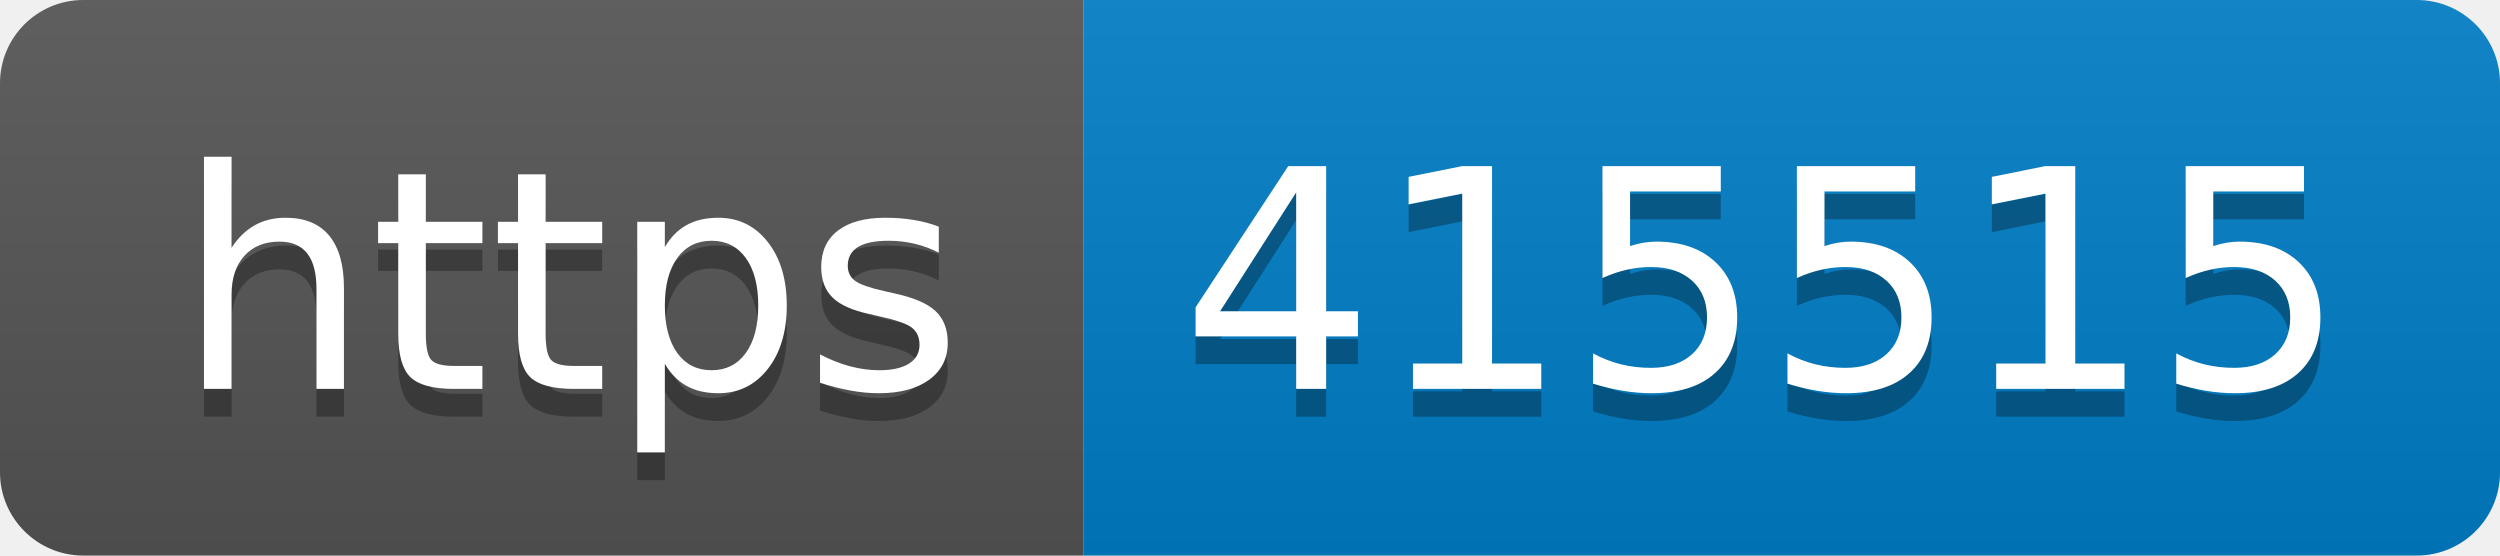
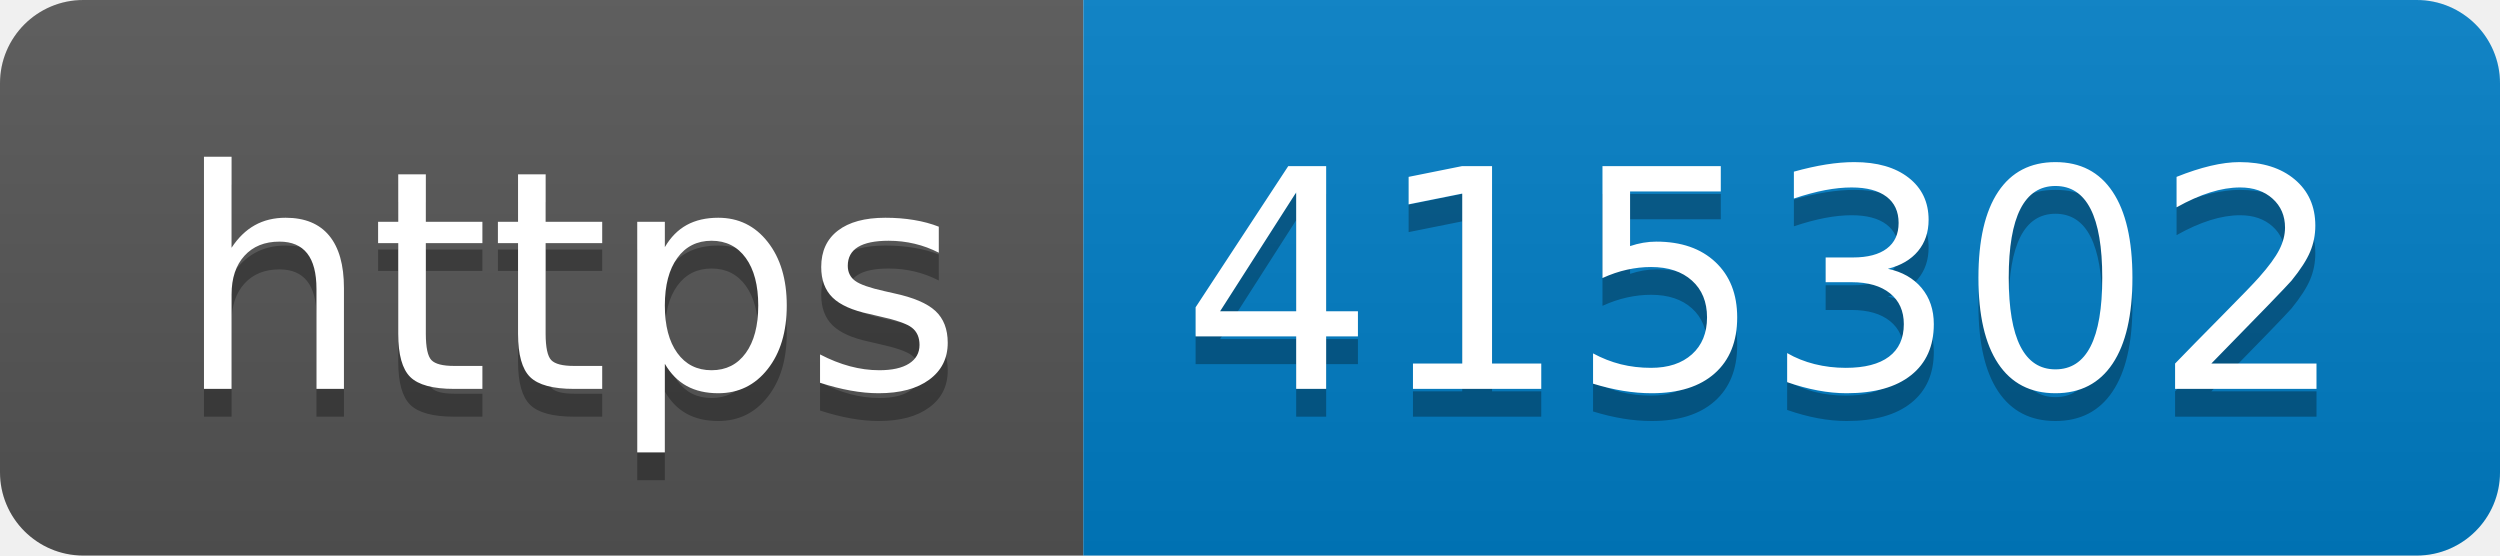
- <svg xmlns="http://www.w3.org/2000/svg" width="90" height="20" role="img" aria-label="https: 415515">
+ <svg xmlns="http://www.w3.org/2000/svg" width="90" height="20" role="img" aria-label="https: 415302">
  <linearGradient id="s" x2="0" y2="100%">
    <stop offset="0" stop-color="#bbb" stop-opacity=".1" />
    <stop offset="1" stop-opacity=".1" />
  </linearGradient>
  <clipPath id="r">
    <rect width="90" height="20" rx="3" fill="#fff" />
  </clipPath>
  <g clip-path="url(#r)">
    <rect width="39" height="20" fill="#555" />
    <rect x="39" width="51" height="20" fill="#007ec6" />
    <rect width="90" height="20" fill="url(#s)" />
  </g>
  <g fill="#fff" text-anchor="middle" font-family="Verdana,Geneva,DejaVu Sans,sans-serif" text-rendering="geometricPrecision" font-size="110">
    <text aria-hidden="true" x="205" y="150" fill="#010101" fill-opacity=".3" transform="scale(.1)" textLength="290">https</text>
    <text x="205" y="140" transform="scale(.1)" fill="#fff" textLength="290">https</text>
-     <text aria-hidden="true" x="635" y="150" fill="#010101" fill-opacity=".3" transform="scale(.1)" textLength="410">415515</text>
-     <text x="635" y="140" transform="scale(.1)" fill="#fff" textLength="410">415515</text>
+     <text aria-hidden="true" x="635" y="150" fill="#010101" fill-opacity=".3" transform="scale(.1)" textLength="410">415302</text>
+     <text x="635" y="140" transform="scale(.1)" fill="#fff" textLength="410">415302</text>
  </g>
</svg>
